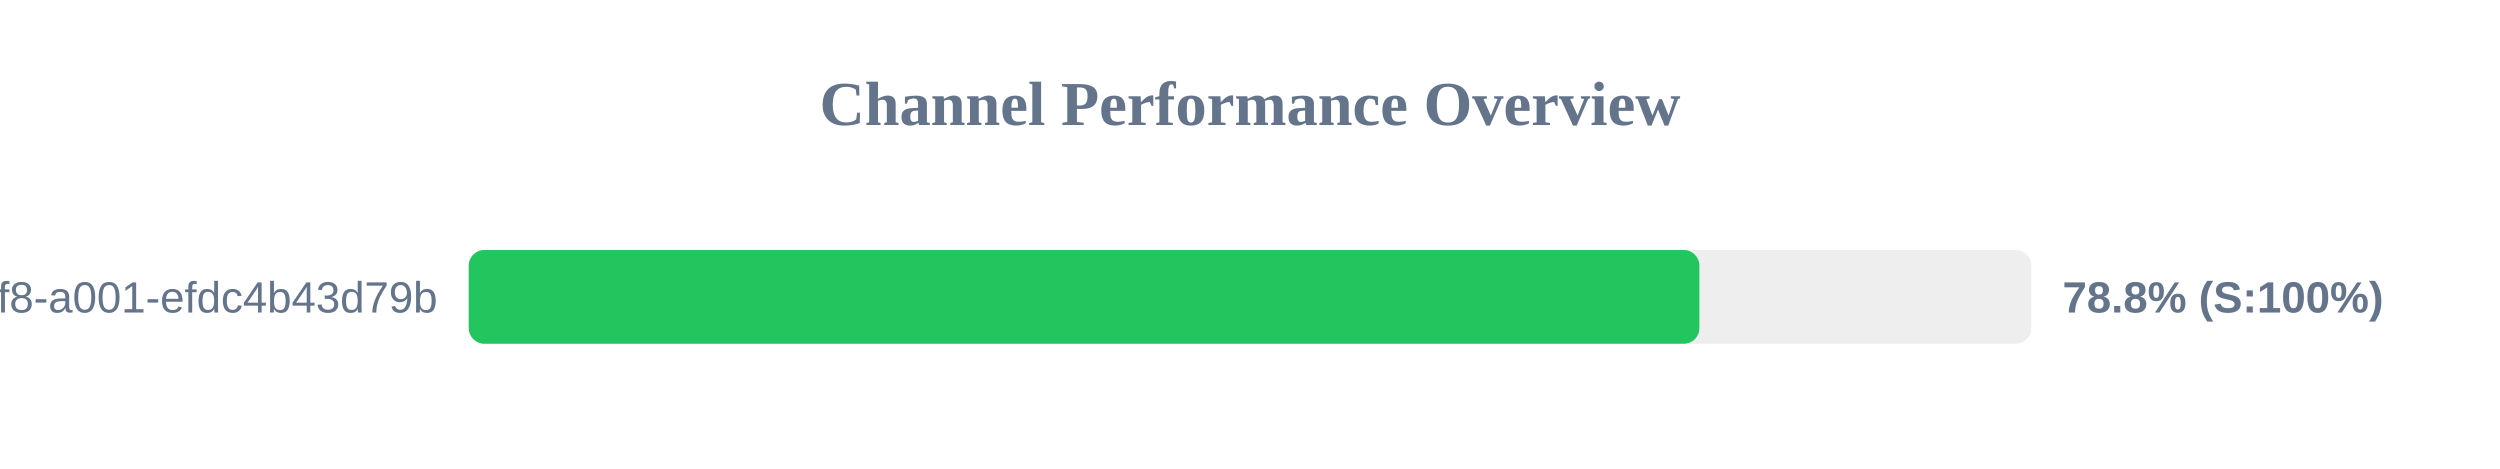
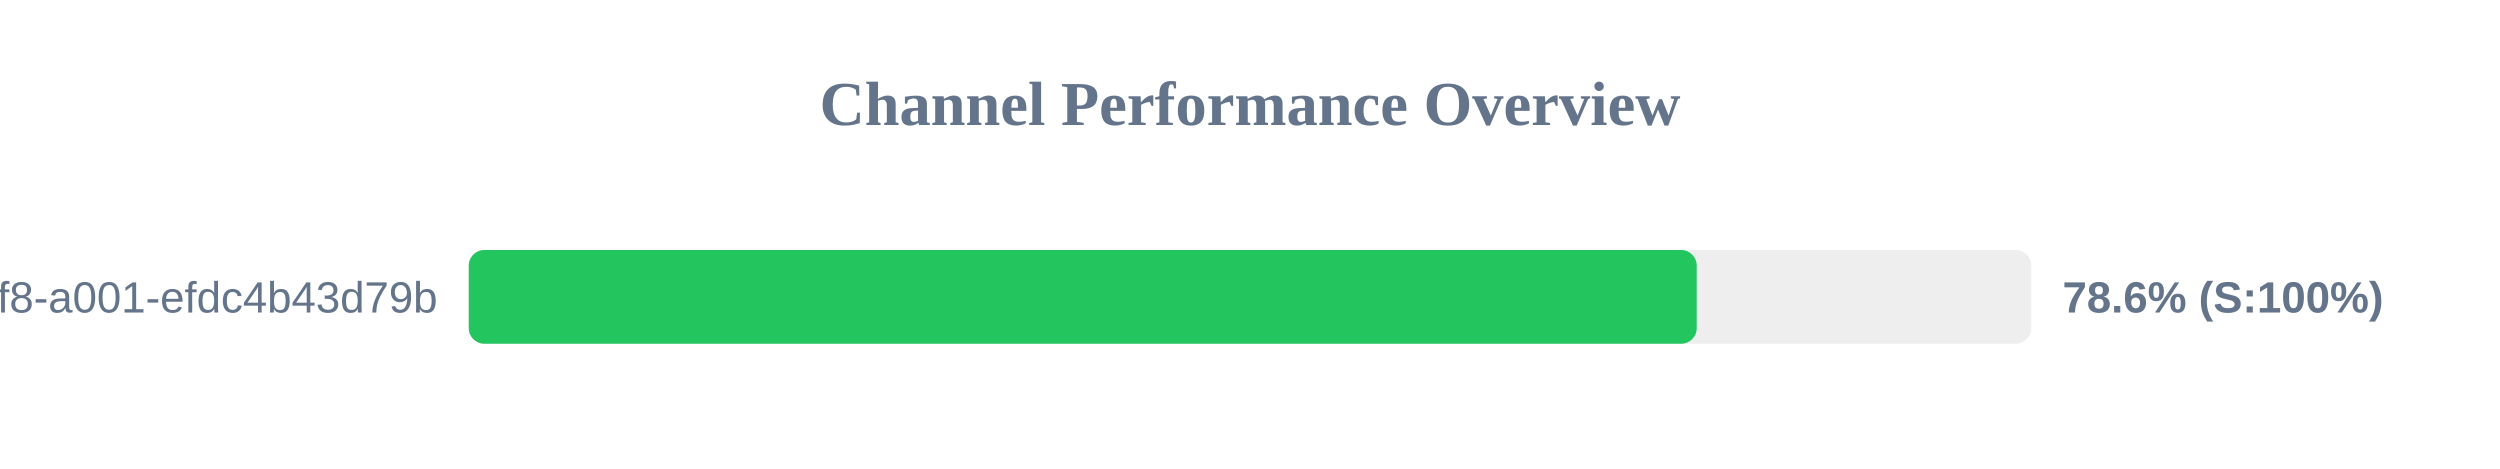
<svg xmlns="http://www.w3.org/2000/svg" width="800" height="150" version="1.1">
  <style>
        .row { font: 14px Arial; fill: #64748b; }
        .score { font: bold 14px Arial; fill: #64748b; }
    </style>
  <text x="400" y="40" text-anchor="middle" font-size="20px" font-weight="bold" fill="#64748b">Channel Performance Overview</text>
  <rect x="150" y="80" width="500" height="30" fill="#eee" rx="5" />
-   <rect x="150" y="80" width="393.8" height="30" fill="#22c55e" rx="5" />
+   <rect x="150" y="80" width="392.95" height="30" fill="#22c55e" rx="5" />
  <text x="140" y="100" text-anchor="end" class="row">?uuid=1fdb6b30-5371-4ff8-a001-efdc4b43d79b</text>
-   <text x="660" y="100" text-anchor="start" class="score">78.8% (S:100%)</text>
+   <text x="660" y="100" text-anchor="start" class="score">78.6% (S:100%)</text>
</svg>
